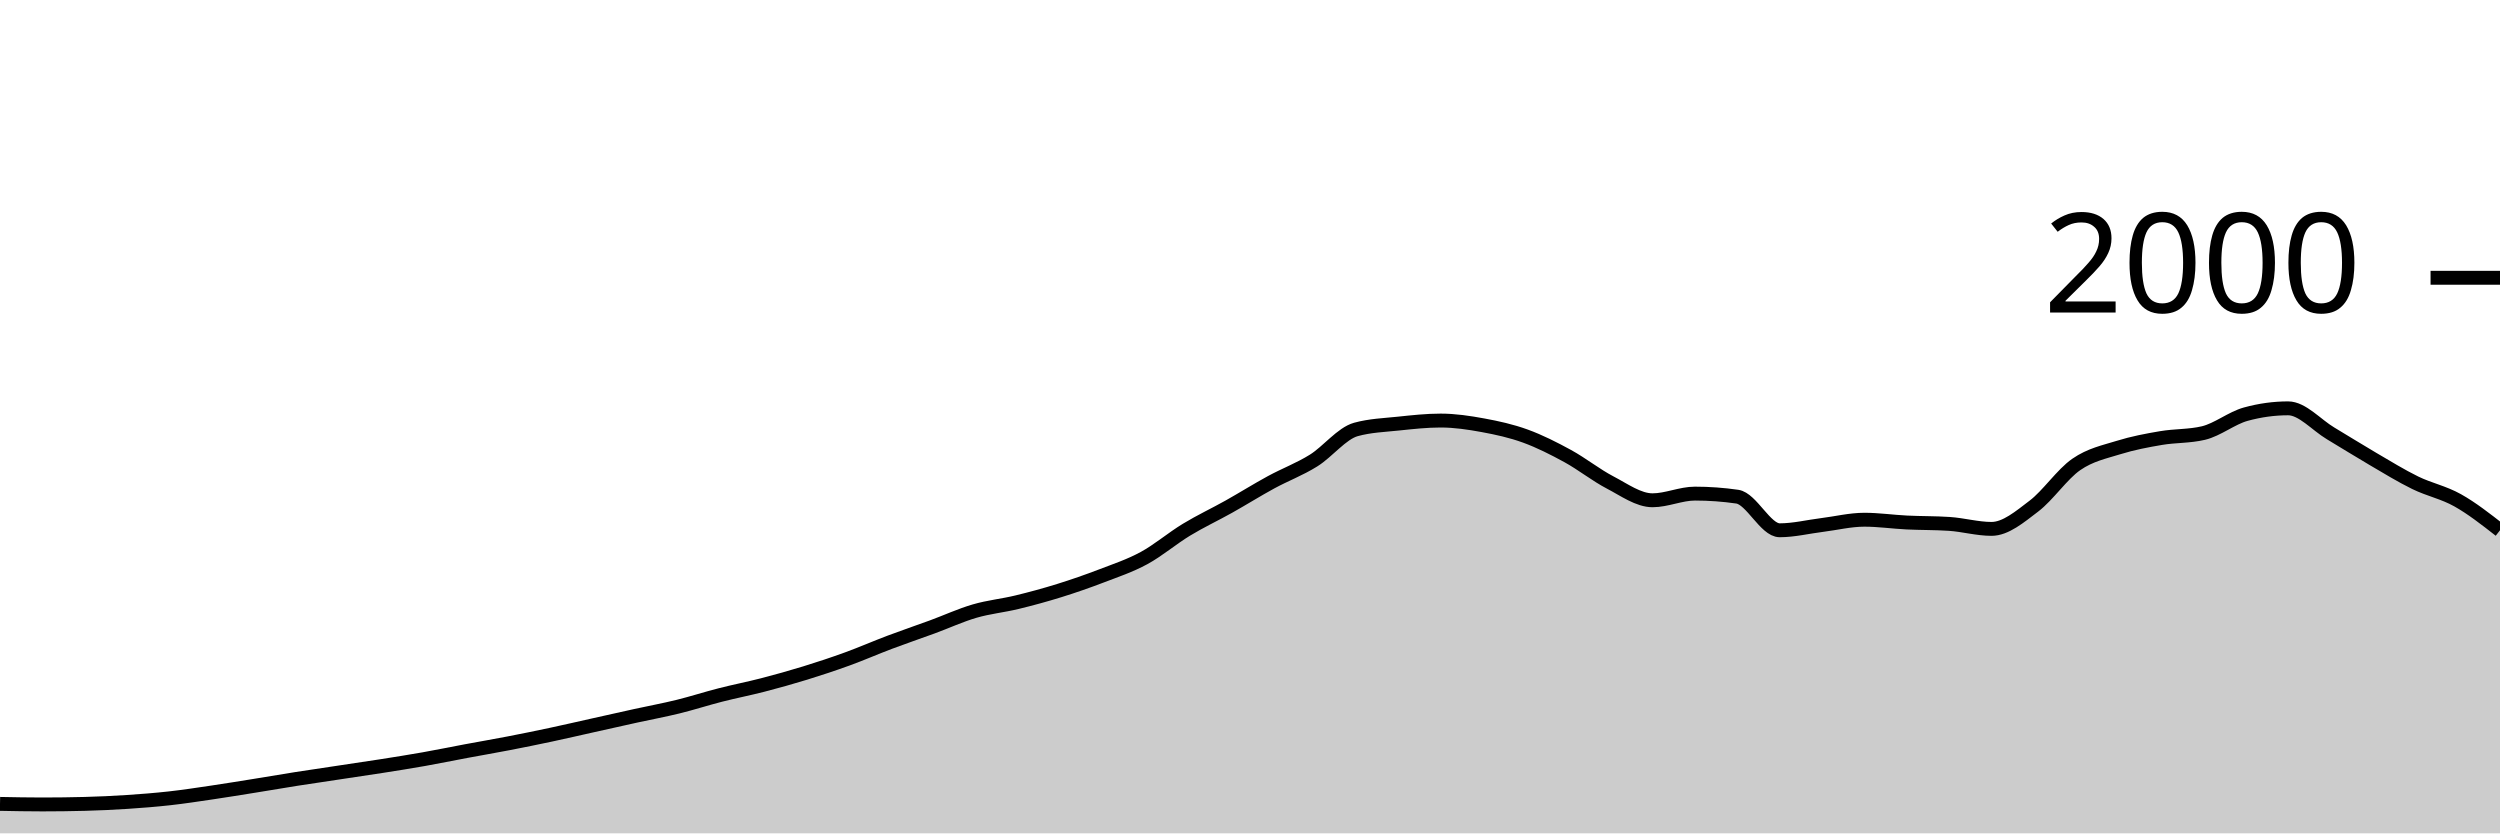
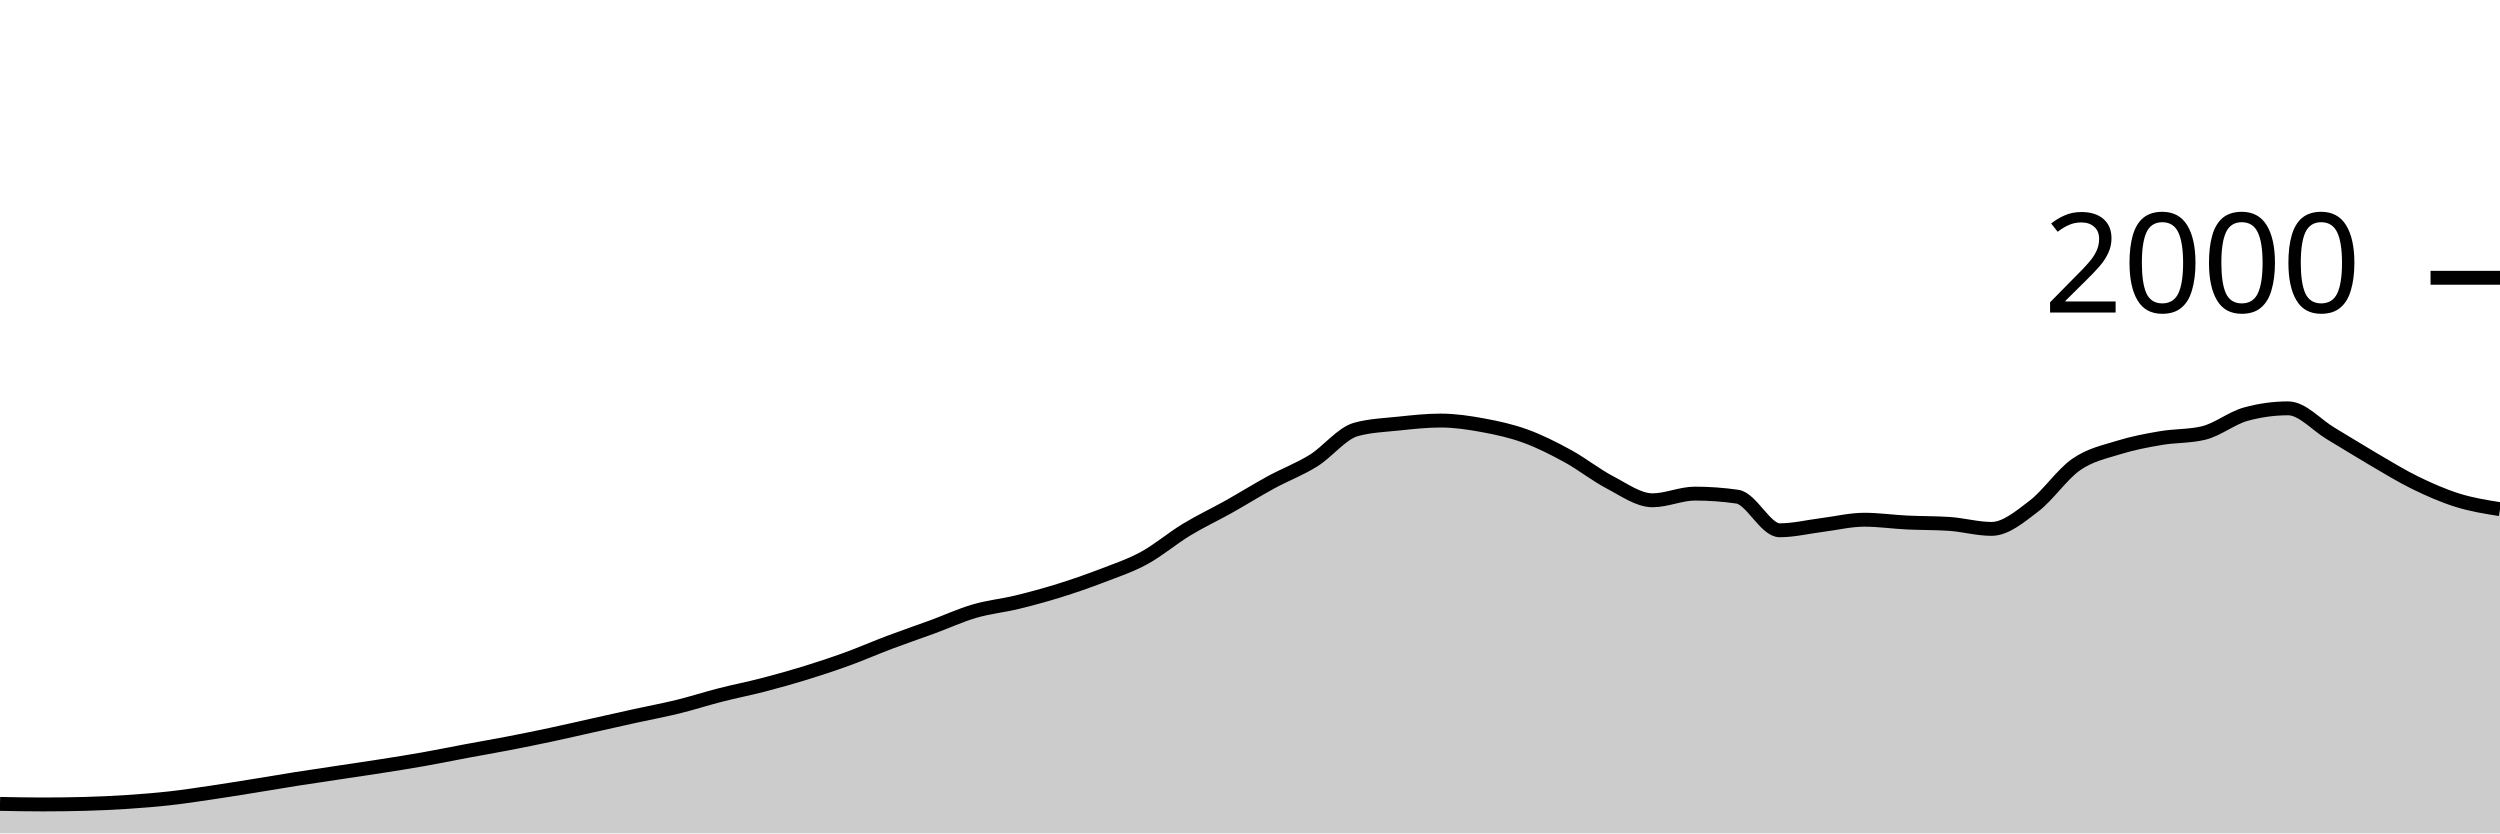
<svg xmlns="http://www.w3.org/2000/svg" viewBox="0 0 180 60">
  <g transform="translate(0,20)">
-     <path class="area" fill="rgba(0, 0, 0, 0.2)" d="M0,37.88C1.017,37.9,2.034,37.92,3.051,37.92C4.068,37.92,5.085,37.907,6.102,37.88C7.119,37.853,8.136,37.807,9.153,37.74C10.169,37.673,11.186,37.593,12.203,37.48C13.22,37.367,14.237,37.21,15.254,37.06C16.271,36.91,17.288,36.743,18.305,36.58C19.322,36.417,20.339,36.24,21.356,36.08C22.373,35.92,23.39,35.773,24.407,35.62C25.424,35.467,26.441,35.32,27.458,35.16C28.475,35,29.492,34.84,30.508,34.66C31.525,34.48,32.542,34.27,33.559,34.08C34.576,33.89,35.593,33.717,36.61,33.52C37.627,33.323,38.644,33.117,39.661,32.9C40.678,32.683,41.695,32.447,42.712,32.22C43.729,31.993,44.746,31.763,45.763,31.54C46.78,31.317,47.797,31.13,48.814,30.88C49.831,30.63,50.847,30.3,51.864,30.04C52.881,29.78,53.898,29.583,54.915,29.32C55.932,29.057,56.949,28.773,57.966,28.46C58.983,28.147,60,27.81,61.017,27.44C62.034,27.07,63.051,26.623,64.068,26.24C65.085,25.857,66.102,25.513,67.119,25.14C68.136,24.767,69.153,24.297,70.169,24C71.186,23.703,72.203,23.607,73.22,23.36C74.237,23.113,75.254,22.837,76.271,22.52C77.288,22.203,78.305,21.85,79.322,21.46C80.339,21.07,81.356,20.733,82.373,20.18C83.39,19.627,84.407,18.757,85.424,18.14C86.441,17.523,87.458,17.05,88.475,16.48C89.492,15.91,90.508,15.273,91.525,14.72C92.542,14.167,93.559,13.793,94.576,13.16C95.593,12.527,96.61,11.2,97.627,10.92C98.644,10.64,99.661,10.607,100.678,10.5C101.695,10.393,102.712,10.28,103.729,10.28C104.746,10.28,105.763,10.433,106.78,10.62C107.797,10.807,108.814,11.03,109.831,11.4C110.847,11.77,111.864,12.283,112.881,12.84C113.898,13.397,114.915,14.21,115.932,14.74C116.949,15.27,117.966,16.02,118.983,16.02C120,16.02,121.017,15.54,122.034,15.54C123.051,15.54,124.068,15.613,125.085,15.76C126.102,15.907,127.119,18.18,128.136,18.18C129.153,18.18,130.169,17.927,131.186,17.8C132.203,17.673,133.22,17.42,134.237,17.42C135.254,17.42,136.271,17.57,137.288,17.62C138.305,17.67,139.322,17.653,140.339,17.72C141.356,17.787,142.373,18.08,143.39,18.08C144.407,18.08,145.424,17.213,146.441,16.44C147.458,15.667,148.475,14.143,149.492,13.44C150.508,12.737,151.525,12.537,152.542,12.22C153.559,11.903,154.576,11.713,155.593,11.54C156.61,11.367,157.627,11.42,158.644,11.18C159.661,10.94,160.678,10.1,161.695,9.82C162.712,9.54,163.729,9.4,164.746,9.4C165.763,9.4,166.78,10.593,167.797,11.2C168.814,11.807,169.831,12.447,170.847,13.04C171.864,13.633,172.881,14.263,173.898,14.76C174.915,15.257,175.932,15.45,176.949,16.02C177.966,16.59,178.983,17.385,180,18.18L180,40C178.983,40,177.966,40,176.949,40C175.932,40,174.915,40,173.898,40C172.881,40,171.864,40,170.847,40C169.831,40,168.814,40,167.797,40C166.78,40,165.763,40,164.746,40C163.729,40,162.712,40,161.695,40C160.678,40,159.661,40,158.644,40C157.627,40,156.61,40,155.593,40C154.576,40,153.559,40,152.542,40C151.525,40,150.508,40,149.492,40C148.475,40,147.458,40,146.441,40C145.424,40,144.407,40,143.39,40C142.373,40,141.356,40,140.339,40C139.322,40,138.305,40,137.288,40C136.271,40,135.254,40,134.237,40C133.22,40,132.203,40,131.186,40C130.169,40,129.153,40,128.136,40C127.119,40,126.102,40,125.085,40C124.068,40,123.051,40,122.034,40C121.017,40,120,40,118.983,40C117.966,40,116.949,40,115.932,40C114.915,40,113.898,40,112.881,40C111.864,40,110.847,40,109.831,40C108.814,40,107.797,40,106.78,40C105.763,40,104.746,40,103.729,40C102.712,40,101.695,40,100.678,40C99.661,40,98.644,40,97.627,40C96.61,40,95.593,40,94.576,40C93.559,40,92.542,40,91.525,40C90.508,40,89.492,40,88.475,40C87.458,40,86.441,40,85.424,40C84.407,40,83.39,40,82.373,40C81.356,40,80.339,40,79.322,40C78.305,40,77.288,40,76.271,40C75.254,40,74.237,40,73.22,40C72.203,40,71.186,40,70.169,40C69.153,40,68.136,40,67.119,40C66.102,40,65.085,40,64.068,40C63.051,40,62.034,40,61.017,40C60,40,58.983,40,57.966,40C56.949,40,55.932,40,54.915,40C53.898,40,52.881,40,51.864,40C50.847,40,49.831,40,48.814,40C47.797,40,46.78,40,45.763,40C44.746,40,43.729,40,42.712,40C41.695,40,40.678,40,39.661,40C38.644,40,37.627,40,36.61,40C35.593,40,34.576,40,33.559,40C32.542,40,31.525,40,30.508,40C29.492,40,28.475,40,27.458,40C26.441,40,25.424,40,24.407,40C23.39,40,22.373,40,21.356,40C20.339,40,19.322,40,18.305,40C17.288,40,16.271,40,15.254,40C14.237,40,13.22,40,12.203,40C11.186,40,10.169,40,9.153,40C8.136,40,7.119,40,6.102,40C5.085,40,4.068,40,3.051,40C2.034,40,1.017,40,0,40Z" />
-     <path class="line" stroke="black" fill="none" d="M0,37.88C1.017,37.9,2.034,37.92,3.051,37.92C4.068,37.92,5.085,37.907,6.102,37.88C7.119,37.853,8.136,37.807,9.153,37.74C10.169,37.673,11.186,37.593,12.203,37.48C13.22,37.367,14.237,37.21,15.254,37.06C16.271,36.91,17.288,36.743,18.305,36.58C19.322,36.417,20.339,36.24,21.356,36.08C22.373,35.92,23.39,35.773,24.407,35.62C25.424,35.467,26.441,35.32,27.458,35.16C28.475,35,29.492,34.84,30.508,34.66C31.525,34.48,32.542,34.27,33.559,34.08C34.576,33.89,35.593,33.717,36.61,33.52C37.627,33.323,38.644,33.117,39.661,32.9C40.678,32.683,41.695,32.447,42.712,32.22C43.729,31.993,44.746,31.763,45.763,31.54C46.78,31.317,47.797,31.13,48.814,30.88C49.831,30.63,50.847,30.3,51.864,30.04C52.881,29.78,53.898,29.583,54.915,29.32C55.932,29.057,56.949,28.773,57.966,28.46C58.983,28.147,60,27.81,61.017,27.44C62.034,27.07,63.051,26.623,64.068,26.24C65.085,25.857,66.102,25.513,67.119,25.14C68.136,24.767,69.153,24.297,70.169,24C71.186,23.703,72.203,23.607,73.22,23.36C74.237,23.113,75.254,22.837,76.271,22.52C77.288,22.203,78.305,21.85,79.322,21.46C80.339,21.07,81.356,20.733,82.373,20.18C83.39,19.627,84.407,18.757,85.424,18.14C86.441,17.523,87.458,17.05,88.475,16.48C89.492,15.91,90.508,15.273,91.525,14.72C92.542,14.167,93.559,13.793,94.576,13.16C95.593,12.527,96.61,11.2,97.627,10.92C98.644,10.64,99.661,10.607,100.678,10.5C101.695,10.393,102.712,10.28,103.729,10.28C104.746,10.28,105.763,10.433,106.78,10.62C107.797,10.807,108.814,11.03,109.831,11.4C110.847,11.77,111.864,12.283,112.881,12.84C113.898,13.397,114.915,14.21,115.932,14.74C116.949,15.27,117.966,16.02,118.983,16.02C120,16.02,121.017,15.54,122.034,15.54C123.051,15.54,124.068,15.613,125.085,15.76C126.102,15.907,127.119,18.18,128.136,18.18C129.153,18.18,130.169,17.927,131.186,17.8C132.203,17.673,133.22,17.42,134.237,17.42C135.254,17.42,136.271,17.57,137.288,17.62C138.305,17.67,139.322,17.653,140.339,17.72C141.356,17.787,142.373,18.08,143.39,18.08C144.407,18.08,145.424,17.213,146.441,16.44C147.458,15.667,148.475,14.143,149.492,13.44C150.508,12.737,151.525,12.537,152.542,12.22C153.559,11.903,154.576,11.713,155.593,11.54C156.61,11.367,157.627,11.42,158.644,11.18C159.661,10.94,160.678,10.1,161.695,9.82C162.712,9.54,163.729,9.4,164.746,9.4C165.763,9.4,166.78,10.593,167.797,11.2C168.814,11.807,169.831,12.447,170.847,13.04C171.864,13.633,172.881,14.263,173.898,14.76C174.915,15.257,175.932,15.45,176.949,16.02C177.966,16.59,178.983,17.385,180,18.18" />
+     <path class="area" fill="rgba(0, 0, 0, 0.2)" d="M0,37.88C1.017,37.9,2.034,37.92,3.051,37.92C4.068,37.92,5.085,37.907,6.102,37.88C7.119,37.853,8.136,37.807,9.153,37.74C10.169,37.673,11.186,37.593,12.203,37.48C13.22,37.367,14.237,37.21,15.254,37.06C16.271,36.91,17.288,36.743,18.305,36.58C19.322,36.417,20.339,36.24,21.356,36.08C22.373,35.92,23.39,35.773,24.407,35.62C25.424,35.467,26.441,35.32,27.458,35.16C28.475,35,29.492,34.84,30.508,34.66C31.525,34.48,32.542,34.27,33.559,34.08C34.576,33.89,35.593,33.717,36.61,33.52C37.627,33.323,38.644,33.117,39.661,32.9C40.678,32.683,41.695,32.447,42.712,32.22C43.729,31.993,44.746,31.763,45.763,31.54C46.78,31.317,47.797,31.13,48.814,30.88C49.831,30.63,50.847,30.3,51.864,30.04C52.881,29.78,53.898,29.583,54.915,29.32C55.932,29.057,56.949,28.773,57.966,28.46C58.983,28.147,60,27.81,61.017,27.44C62.034,27.07,63.051,26.623,64.068,26.24C65.085,25.857,66.102,25.513,67.119,25.14C68.136,24.767,69.153,24.297,70.169,24C71.186,23.703,72.203,23.607,73.22,23.36C74.237,23.113,75.254,22.837,76.271,22.52C77.288,22.203,78.305,21.85,79.322,21.46C80.339,21.07,81.356,20.733,82.373,20.18C83.39,19.627,84.407,18.757,85.424,18.14C86.441,17.523,87.458,17.05,88.475,16.48C89.492,15.91,90.508,15.273,91.525,14.72C92.542,14.167,93.559,13.793,94.576,13.16C95.593,12.527,96.61,11.2,97.627,10.92C98.644,10.64,99.661,10.607,100.678,10.5C101.695,10.393,102.712,10.28,103.729,10.28C104.746,10.28,105.763,10.433,106.78,10.62C107.797,10.807,108.814,11.03,109.831,11.4C110.847,11.77,111.864,12.283,112.881,12.84C113.898,13.397,114.915,14.21,115.932,14.74C116.949,15.27,117.966,16.02,118.983,16.02C120,16.02,121.017,15.54,122.034,15.54C123.051,15.54,124.068,15.613,125.085,15.76C126.102,15.907,127.119,18.18,128.136,18.18C129.153,18.18,130.169,17.927,131.186,17.8C132.203,17.673,133.22,17.42,134.237,17.42C135.254,17.42,136.271,17.57,137.288,17.62C138.305,17.67,139.322,17.653,140.339,17.72C141.356,17.787,142.373,18.08,143.39,18.08C144.407,18.08,145.424,17.213,146.441,16.44C147.458,15.667,148.475,14.143,149.492,13.44C150.508,12.737,151.525,12.537,152.542,12.22C153.559,11.903,154.576,11.713,155.593,11.54C156.61,11.367,157.627,11.42,158.644,11.18C159.661,10.94,160.678,10.1,161.695,9.82C162.712,9.54,163.729,9.4,164.746,9.4C165.763,9.4,166.78,10.593,167.797,11.2C168.814,11.807,169.831,12.447,170.847,13.04C171.864,13.633,172.881,14.263,173.898,14.76C174.915,15.257,175.932,15.703,176.949,16.02C177.966,16.337,178.983,16.498,180,16.66L180,40C178.983,40,177.966,40,176.949,40C175.932,40,174.915,40,173.898,40C172.881,40,171.864,40,170.847,40C169.831,40,168.814,40,167.797,40C166.78,40,165.763,40,164.746,40C163.729,40,162.712,40,161.695,40C160.678,40,159.661,40,158.644,40C157.627,40,156.61,40,155.593,40C154.576,40,153.559,40,152.542,40C151.525,40,150.508,40,149.492,40C148.475,40,147.458,40,146.441,40C145.424,40,144.407,40,143.39,40C142.373,40,141.356,40,140.339,40C139.322,40,138.305,40,137.288,40C136.271,40,135.254,40,134.237,40C133.22,40,132.203,40,131.186,40C130.169,40,129.153,40,128.136,40C127.119,40,126.102,40,125.085,40C124.068,40,123.051,40,122.034,40C121.017,40,120,40,118.983,40C117.966,40,116.949,40,115.932,40C114.915,40,113.898,40,112.881,40C111.864,40,110.847,40,109.831,40C108.814,40,107.797,40,106.78,40C105.763,40,104.746,40,103.729,40C102.712,40,101.695,40,100.678,40C99.661,40,98.644,40,97.627,40C96.61,40,95.593,40,94.576,40C93.559,40,92.542,40,91.525,40C90.508,40,89.492,40,88.475,40C87.458,40,86.441,40,85.424,40C84.407,40,83.39,40,82.373,40C81.356,40,80.339,40,79.322,40C78.305,40,77.288,40,76.271,40C75.254,40,74.237,40,73.22,40C72.203,40,71.186,40,70.169,40C69.153,40,68.136,40,67.119,40C66.102,40,65.085,40,64.068,40C63.051,40,62.034,40,61.017,40C60,40,58.983,40,57.966,40C56.949,40,55.932,40,54.915,40C53.898,40,52.881,40,51.864,40C50.847,40,49.831,40,48.814,40C47.797,40,46.78,40,45.763,40C44.746,40,43.729,40,42.712,40C41.695,40,40.678,40,39.661,40C38.644,40,37.627,40,36.61,40C35.593,40,34.576,40,33.559,40C32.542,40,31.525,40,30.508,40C29.492,40,28.475,40,27.458,40C26.441,40,25.424,40,24.407,40C23.39,40,22.373,40,21.356,40C20.339,40,19.322,40,18.305,40C17.288,40,16.271,40,15.254,40C14.237,40,13.22,40,12.203,40C11.186,40,10.169,40,9.153,40C8.136,40,7.119,40,6.102,40C5.085,40,4.068,40,3.051,40C2.034,40,1.017,40,0,40Z" />
+     <path class="line" stroke="black" fill="none" d="M0,37.88C1.017,37.9,2.034,37.92,3.051,37.92C4.068,37.92,5.085,37.907,6.102,37.88C7.119,37.853,8.136,37.807,9.153,37.74C10.169,37.673,11.186,37.593,12.203,37.48C13.22,37.367,14.237,37.21,15.254,37.06C16.271,36.91,17.288,36.743,18.305,36.58C19.322,36.417,20.339,36.24,21.356,36.08C22.373,35.92,23.39,35.773,24.407,35.62C25.424,35.467,26.441,35.32,27.458,35.16C28.475,35,29.492,34.84,30.508,34.66C31.525,34.48,32.542,34.27,33.559,34.08C34.576,33.89,35.593,33.717,36.61,33.52C37.627,33.323,38.644,33.117,39.661,32.9C40.678,32.683,41.695,32.447,42.712,32.22C43.729,31.993,44.746,31.763,45.763,31.54C46.78,31.317,47.797,31.13,48.814,30.88C49.831,30.63,50.847,30.3,51.864,30.04C52.881,29.78,53.898,29.583,54.915,29.32C55.932,29.057,56.949,28.773,57.966,28.46C58.983,28.147,60,27.81,61.017,27.44C62.034,27.07,63.051,26.623,64.068,26.24C65.085,25.857,66.102,25.513,67.119,25.14C68.136,24.767,69.153,24.297,70.169,24C71.186,23.703,72.203,23.607,73.22,23.36C74.237,23.113,75.254,22.837,76.271,22.52C77.288,22.203,78.305,21.85,79.322,21.46C80.339,21.07,81.356,20.733,82.373,20.18C83.39,19.627,84.407,18.757,85.424,18.14C86.441,17.523,87.458,17.05,88.475,16.48C89.492,15.91,90.508,15.273,91.525,14.72C92.542,14.167,93.559,13.793,94.576,13.16C95.593,12.527,96.61,11.2,97.627,10.92C98.644,10.64,99.661,10.607,100.678,10.5C101.695,10.393,102.712,10.28,103.729,10.28C104.746,10.28,105.763,10.433,106.78,10.62C107.797,10.807,108.814,11.03,109.831,11.4C110.847,11.77,111.864,12.283,112.881,12.84C113.898,13.397,114.915,14.21,115.932,14.74C116.949,15.27,117.966,16.02,118.983,16.02C120,16.02,121.017,15.54,122.034,15.54C123.051,15.54,124.068,15.613,125.085,15.76C126.102,15.907,127.119,18.18,128.136,18.18C129.153,18.18,130.169,17.927,131.186,17.8C132.203,17.673,133.22,17.42,134.237,17.42C135.254,17.42,136.271,17.57,137.288,17.62C138.305,17.67,139.322,17.653,140.339,17.72C141.356,17.787,142.373,18.08,143.39,18.08C144.407,18.08,145.424,17.213,146.441,16.44C147.458,15.667,148.475,14.143,149.492,13.44C150.508,12.737,151.525,12.537,152.542,12.22C153.559,11.903,154.576,11.713,155.593,11.54C156.61,11.367,157.627,11.42,158.644,11.18C159.661,10.94,160.678,10.1,161.695,9.82C162.712,9.54,163.729,9.4,164.746,9.4C165.763,9.4,166.78,10.593,167.797,11.2C168.814,11.807,169.831,12.447,170.847,13.04C171.864,13.633,172.881,14.263,173.898,14.76C174.915,15.257,175.932,15.703,176.949,16.02C177.966,16.337,178.983,16.498,180,16.66" />
    <path class="axis-ceiling" stroke-width="1" stroke="black" fill="none" d="M175,0L180,0" />
    <text class="axis-ceiling-label" font-family="sans-serif" text-anchor="end" font-size="10px" x="170" y="2.5">2000</text>
  </g>
</svg>
